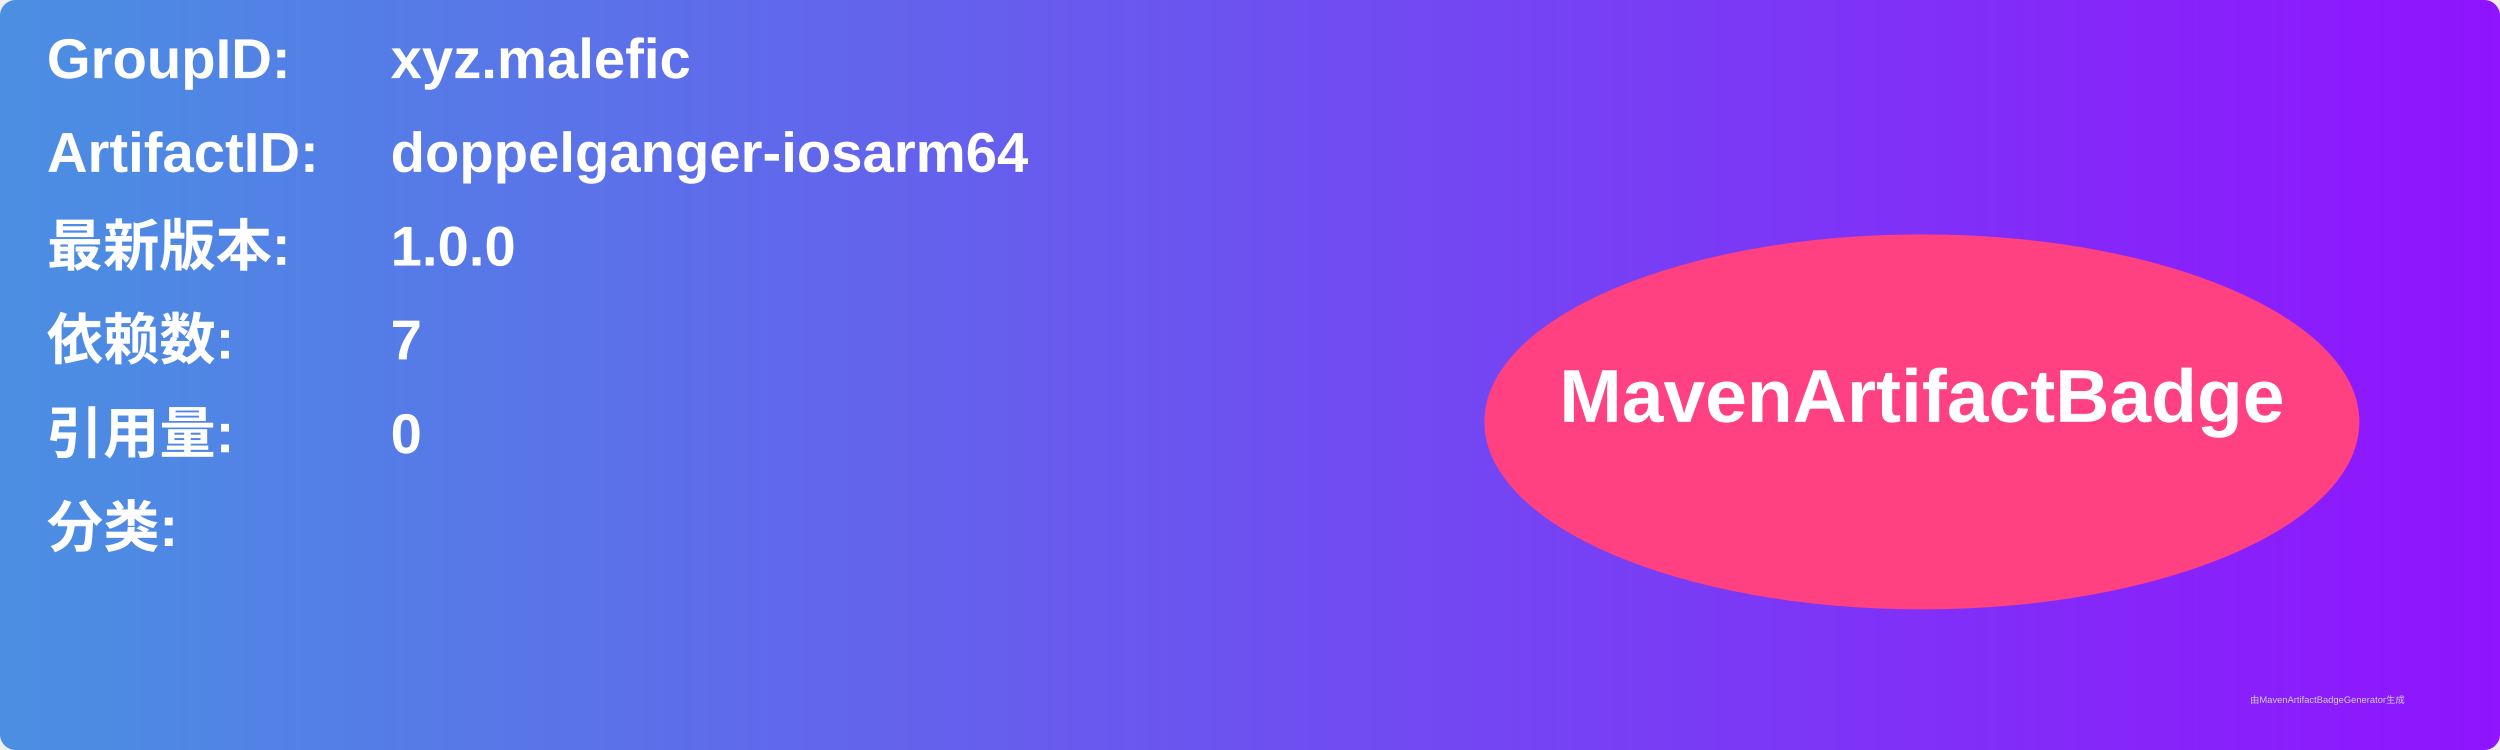
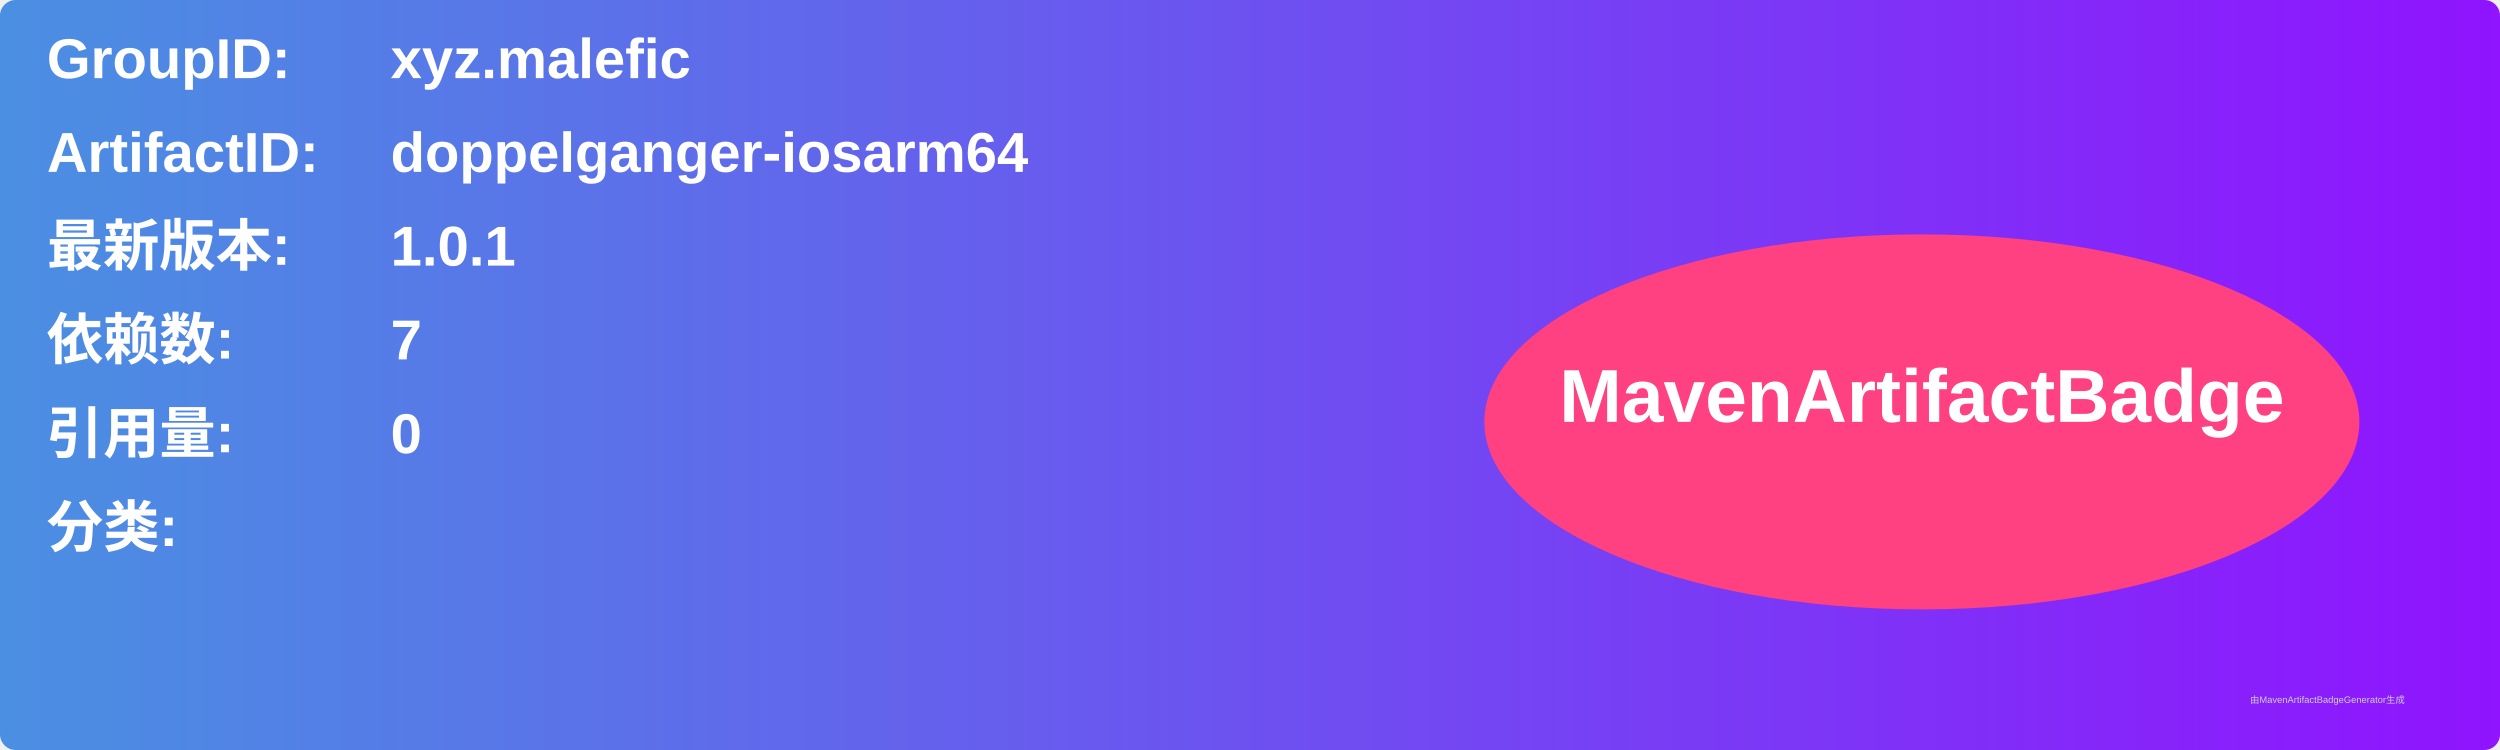
<svg xmlns="http://www.w3.org/2000/svg" width="800" height="240" viewBox="0 0 800 240">
  <linearGradient id="grad" x1="0%" y1="0%" x2="100%" y2="0%">
    <stop offset="0%" stop-color="#4a90e2" />
    <stop offset="100%" stop-color="#9013fe" />
  </linearGradient>
  <rect width="100%" height="100%" rx="5" ry="5" fill="url(#grad)" />
  <g transform="translate(15, 15)">
    <text x="0" y="10" font-family="Arial" font-size="18" fill="white" font-weight="bold" width="260">GroupID:</text>
    <text x="110" y="10" font-family="Arial" font-size="18" fill="white" font-weight="bold" width="460">xyz.malefic</text>
    <text x="0" y="40" font-family="Arial" font-size="18" fill="white" font-weight="bold" width="260">ArtifactID:</text>
    <text x="110" y="40" font-family="Arial" font-size="18" fill="white" font-weight="bold" width="460">doppelganger-iosarm64</text>
    <text x="0" y="70" font-family="Arial" font-size="18" fill="white" font-weight="bold">最新版本:</text>
    <text x="110" y="70" font-family="Arial" font-size="18" fill="white" font-weight="bold">
-       <tspan font-weight="bold">1.0.0</tspan>
+       <tspan font-weight="bold">1.0.1</tspan>
    </text>
    <text x="0" y="100" font-family="Arial" font-size="18" fill="white" font-weight="bold">依赖数: </text>
    <text x="110" y="100" font-family="Arial" font-size="18" fill="white">
      <tspan font-weight="bold">7</tspan>
    </text>
    <text x="0" y="130" font-family="Arial" font-size="18" fill="white" font-weight="bold">引用量: </text>
    <text x="110" y="130" font-family="Arial" font-size="18" fill="white">
      <tspan font-weight="bold">0</tspan>
    </text>
    <text x="0" y="160" font-family="Arial" font-size="18" fill="white" font-weight="bold">分类:</text>
    <text x="10" y="190" font-family="Arial" font-size="10" fill="white">
      <tspan font-weight="bold" />
    </text>
    <ellipse cx="600" cy="120" rx="140" ry="60" fill="#ff4081" />
    <text x="600" y="120" text-anchor="middle" font-family="Arial" font-size="24" fill="white" font-weight="bold">MavenArtifactBadge</text>
  </g>
  <text x="720" y="225" font-family="Arial" font-size="3" fill="#d0d0d0">由MavenArtifactBadgeGenerator生成</text>
</svg>
